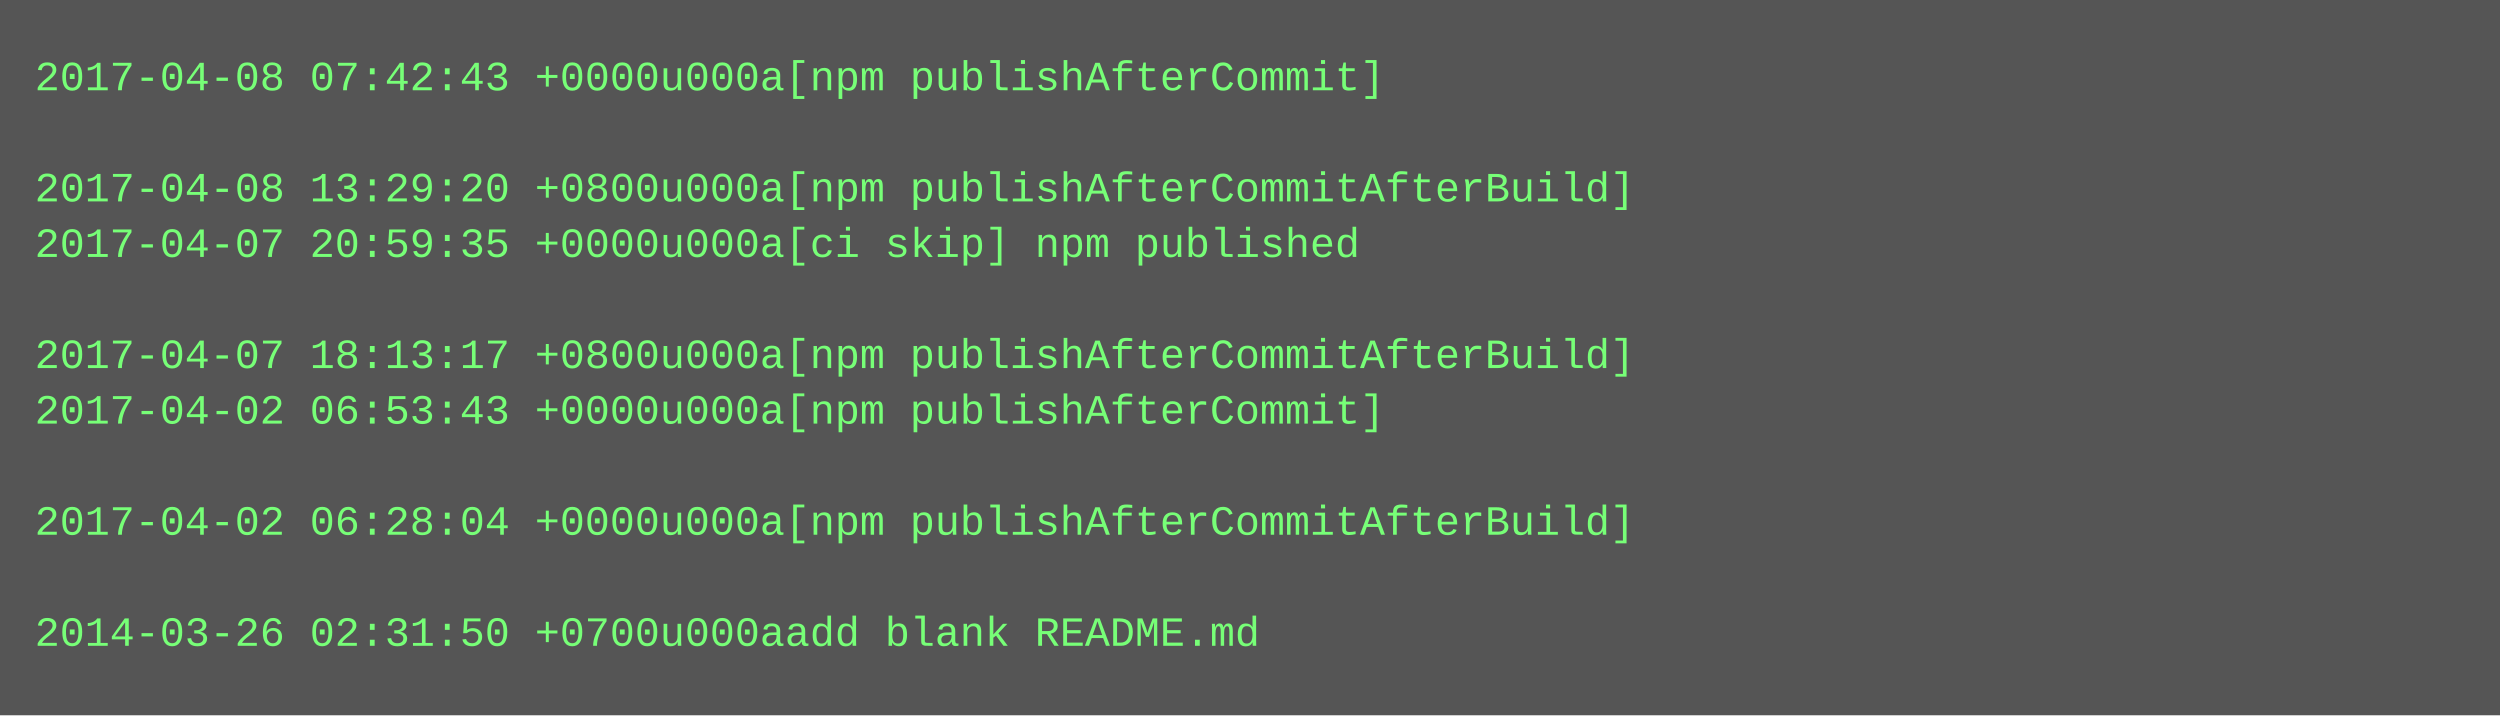
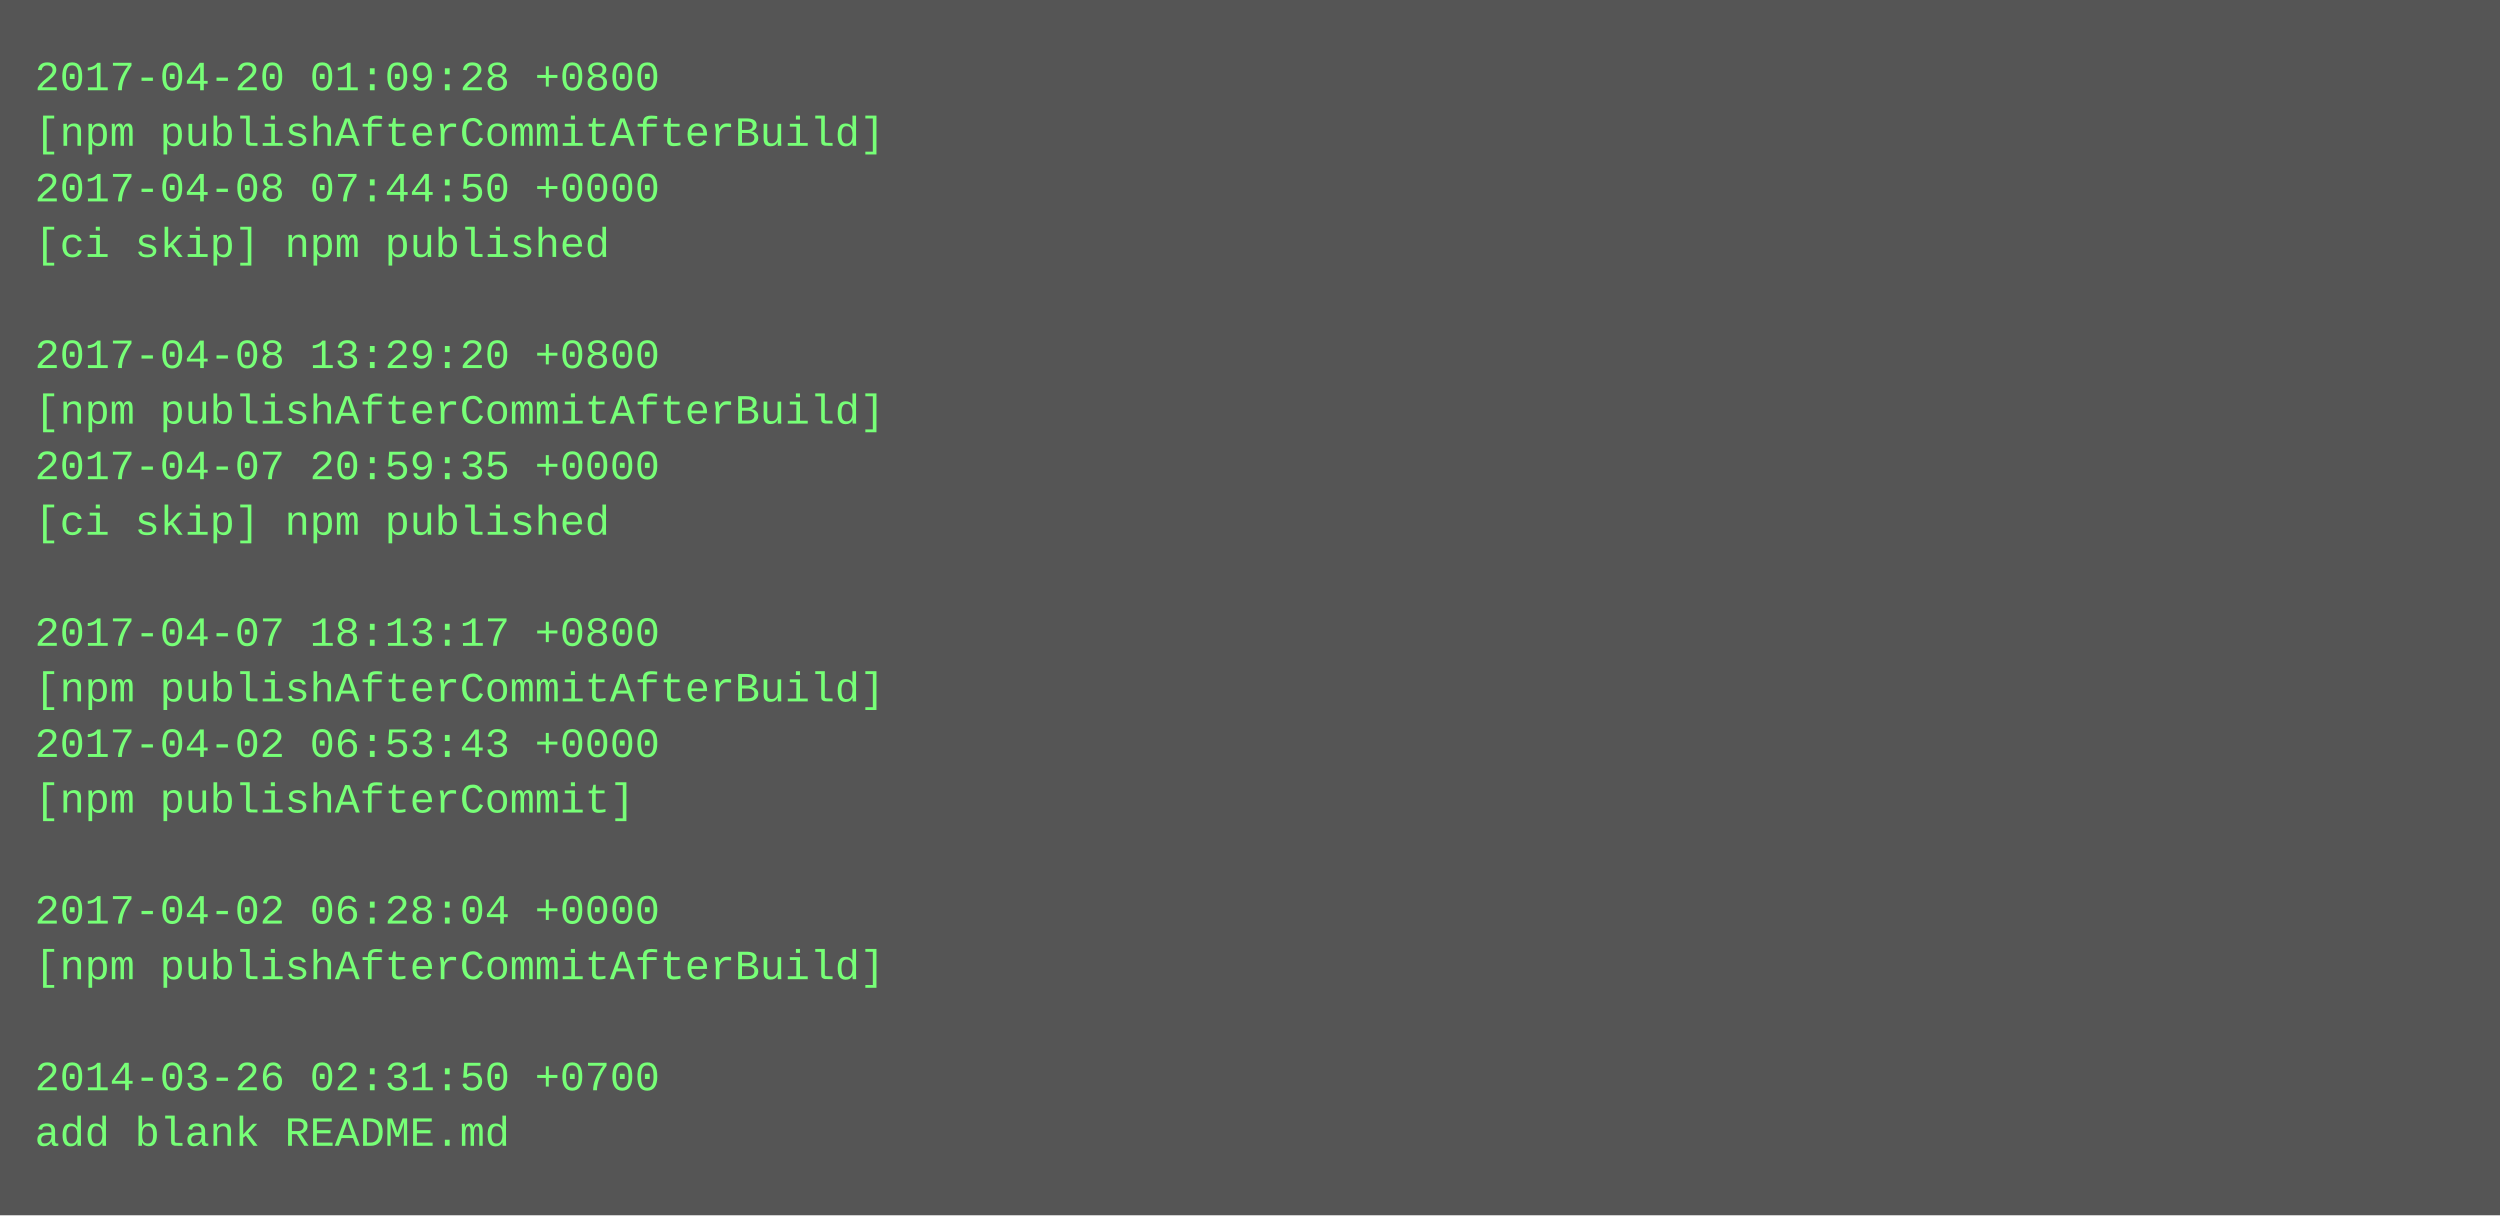
- <svg xmlns="http://www.w3.org/2000/svg" height="206" width="720">
-   <rect height="206" fill="#555" width="720" />
+ <svg xmlns="http://www.w3.org/2000/svg" height="350" width="720">
+   <rect height="350" fill="#555" width="720" />
  <text fill="#7f7" font-family="Courier New" font-size="12" xml:space="preserve">
-     <tspan x="10" y="26">2017-04-08 07:42:43 +0000u000a[npm publishAfterCommit]</tspan>
-     <tspan x="10" y="42" />
-     <tspan x="10" y="58">2017-04-08 13:29:20 +0800u000a[npm publishAfterCommitAfterBuild]</tspan>
-     <tspan x="10" y="74">2017-04-07 20:59:35 +0000u000a[ci skip] npm published</tspan>
+     <tspan x="10" y="26">2017-04-20 01:09:28 +0800</tspan>
+     <tspan x="10" y="42">[npm publishAfterCommitAfterBuild]</tspan>
+     <tspan x="10" y="58">2017-04-08 07:44:50 +0000</tspan>
+     <tspan x="10" y="74">[ci skip] npm published</tspan>
    <tspan x="10" y="90" />
-     <tspan x="10" y="106">2017-04-07 18:13:17 +0800u000a[npm publishAfterCommitAfterBuild]</tspan>
-     <tspan x="10" y="122">2017-04-02 06:53:43 +0000u000a[npm publishAfterCommit]</tspan>
-     <tspan x="10" y="138" />
-     <tspan x="10" y="154">2017-04-02 06:28:04 +0000u000a[npm publishAfterCommitAfterBuild]</tspan>
+     <tspan x="10" y="106">2017-04-08 13:29:20 +0800</tspan>
+     <tspan x="10" y="122">[npm publishAfterCommitAfterBuild]</tspan>
+     <tspan x="10" y="138">2017-04-07 20:59:35 +0000</tspan>
+     <tspan x="10" y="154">[ci skip] npm published</tspan>
    <tspan x="10" y="170" />
-     <tspan x="10" y="186">2014-03-26 02:31:50 +0700u000aadd blank README.md</tspan>
+     <tspan x="10" y="186">2017-04-07 18:13:17 +0800</tspan>
+     <tspan x="10" y="202">[npm publishAfterCommitAfterBuild]</tspan>
+     <tspan x="10" y="218">2017-04-02 06:53:43 +0000</tspan>
+     <tspan x="10" y="234">[npm publishAfterCommit]</tspan>
+     <tspan x="10" y="250" />
+     <tspan x="10" y="266">2017-04-02 06:28:04 +0000</tspan>
+     <tspan x="10" y="282">[npm publishAfterCommitAfterBuild]</tspan>
+     <tspan x="10" y="298" />
+     <tspan x="10" y="314">2014-03-26 02:31:50 +0700</tspan>
+     <tspan x="10" y="330">add blank README.md</tspan>
  </text>
</svg>
